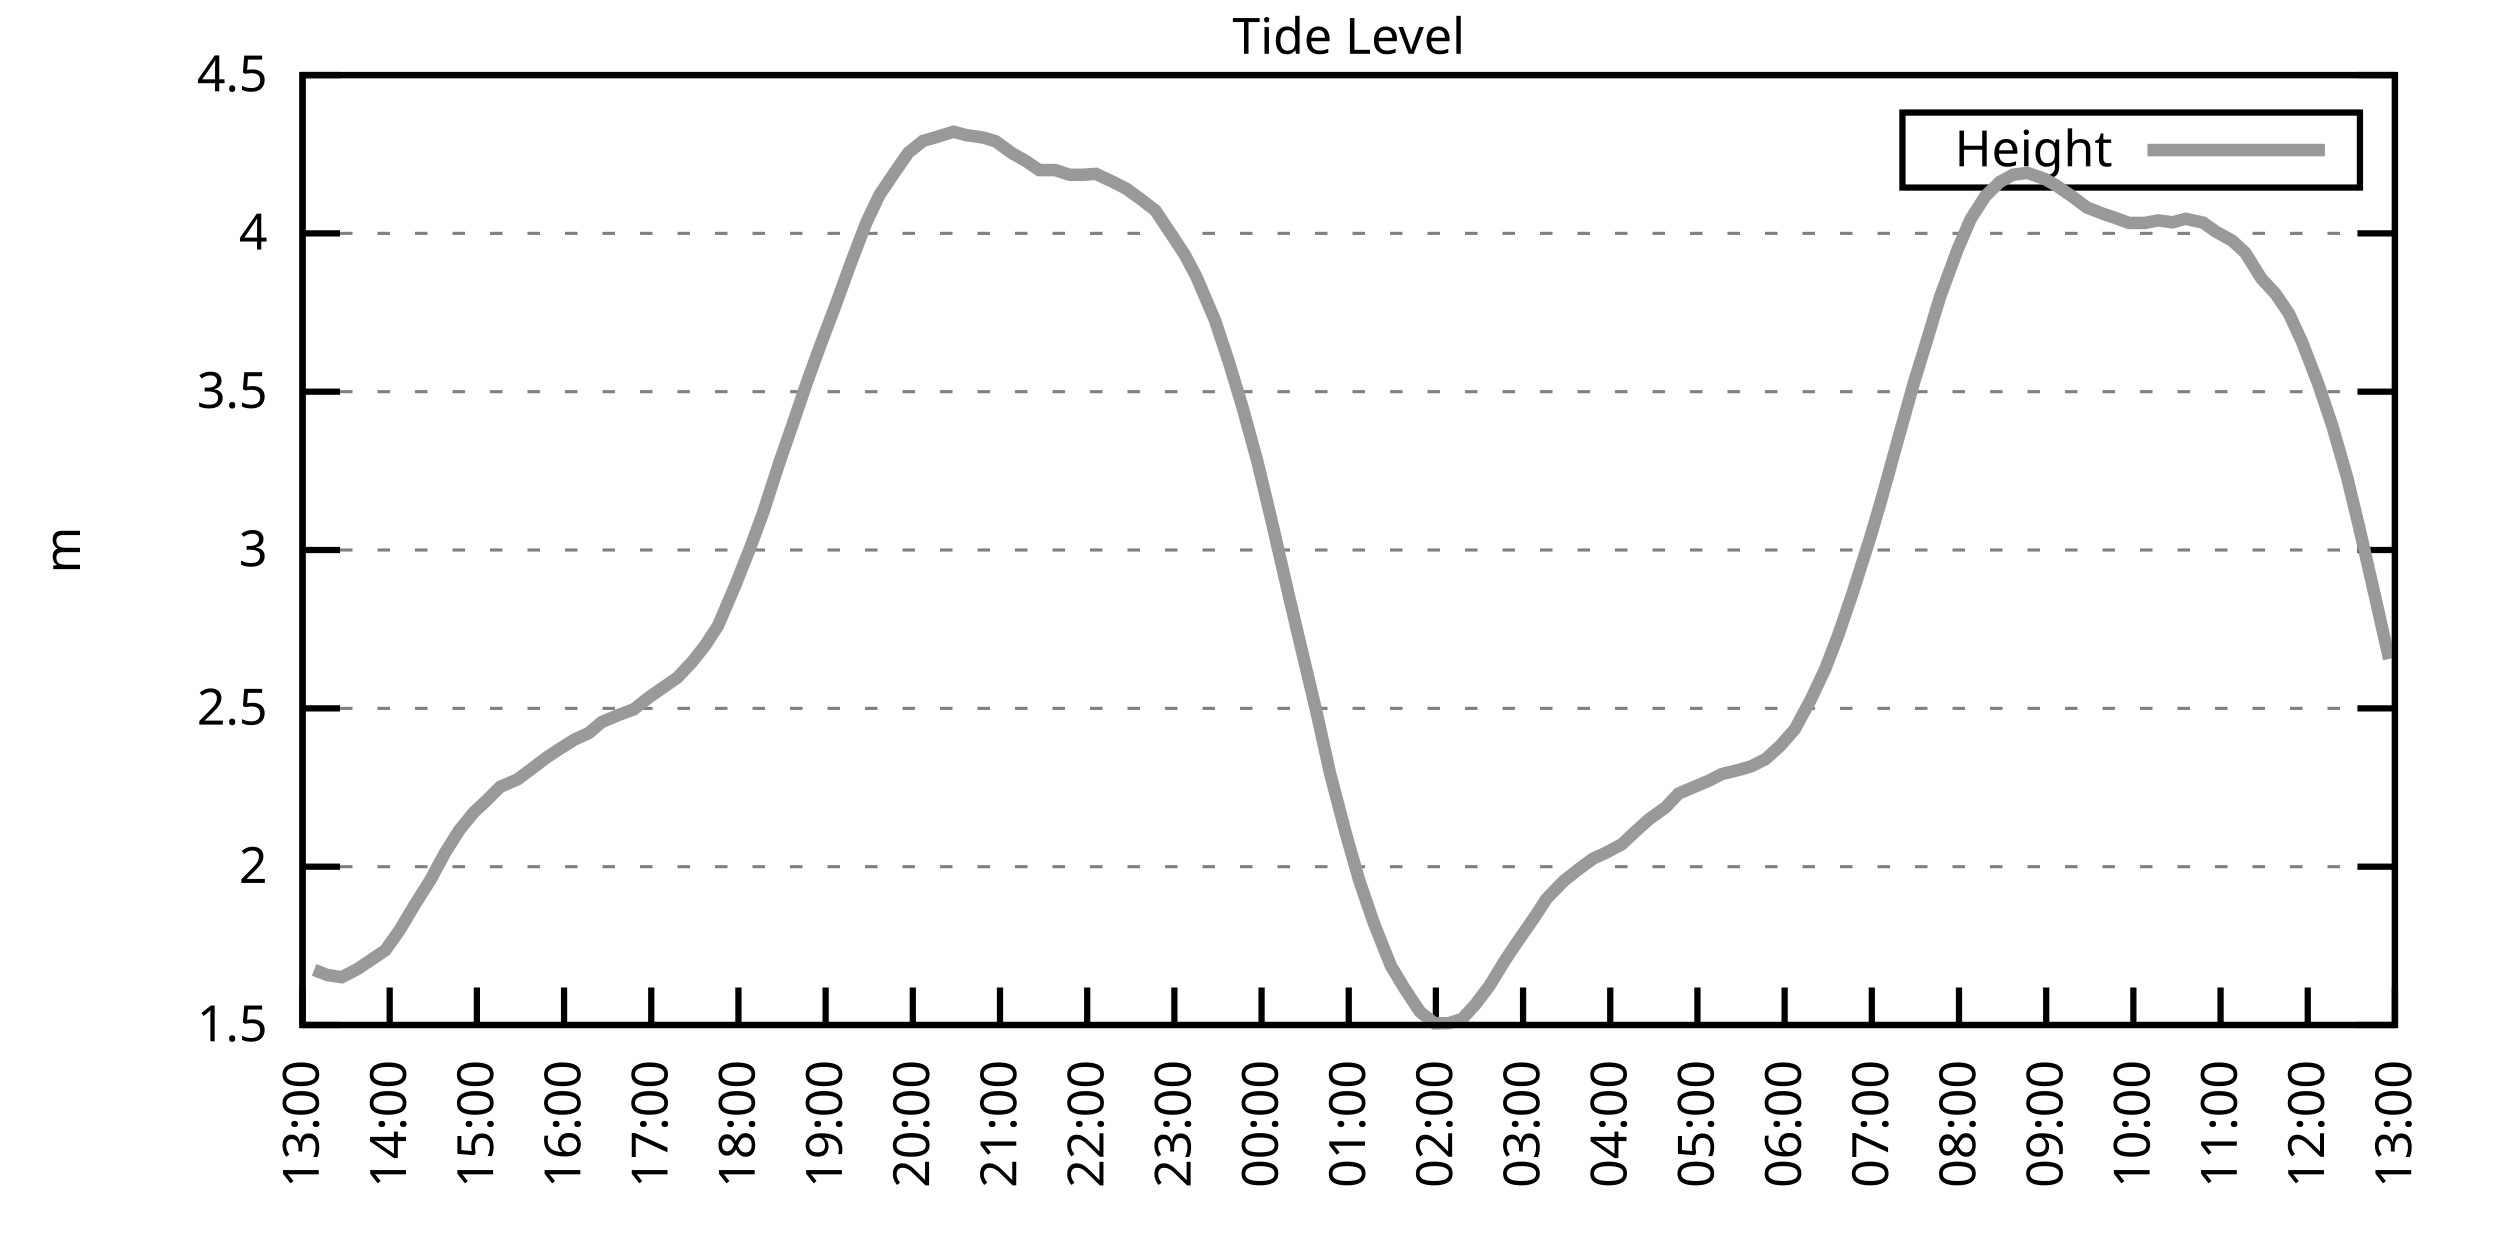
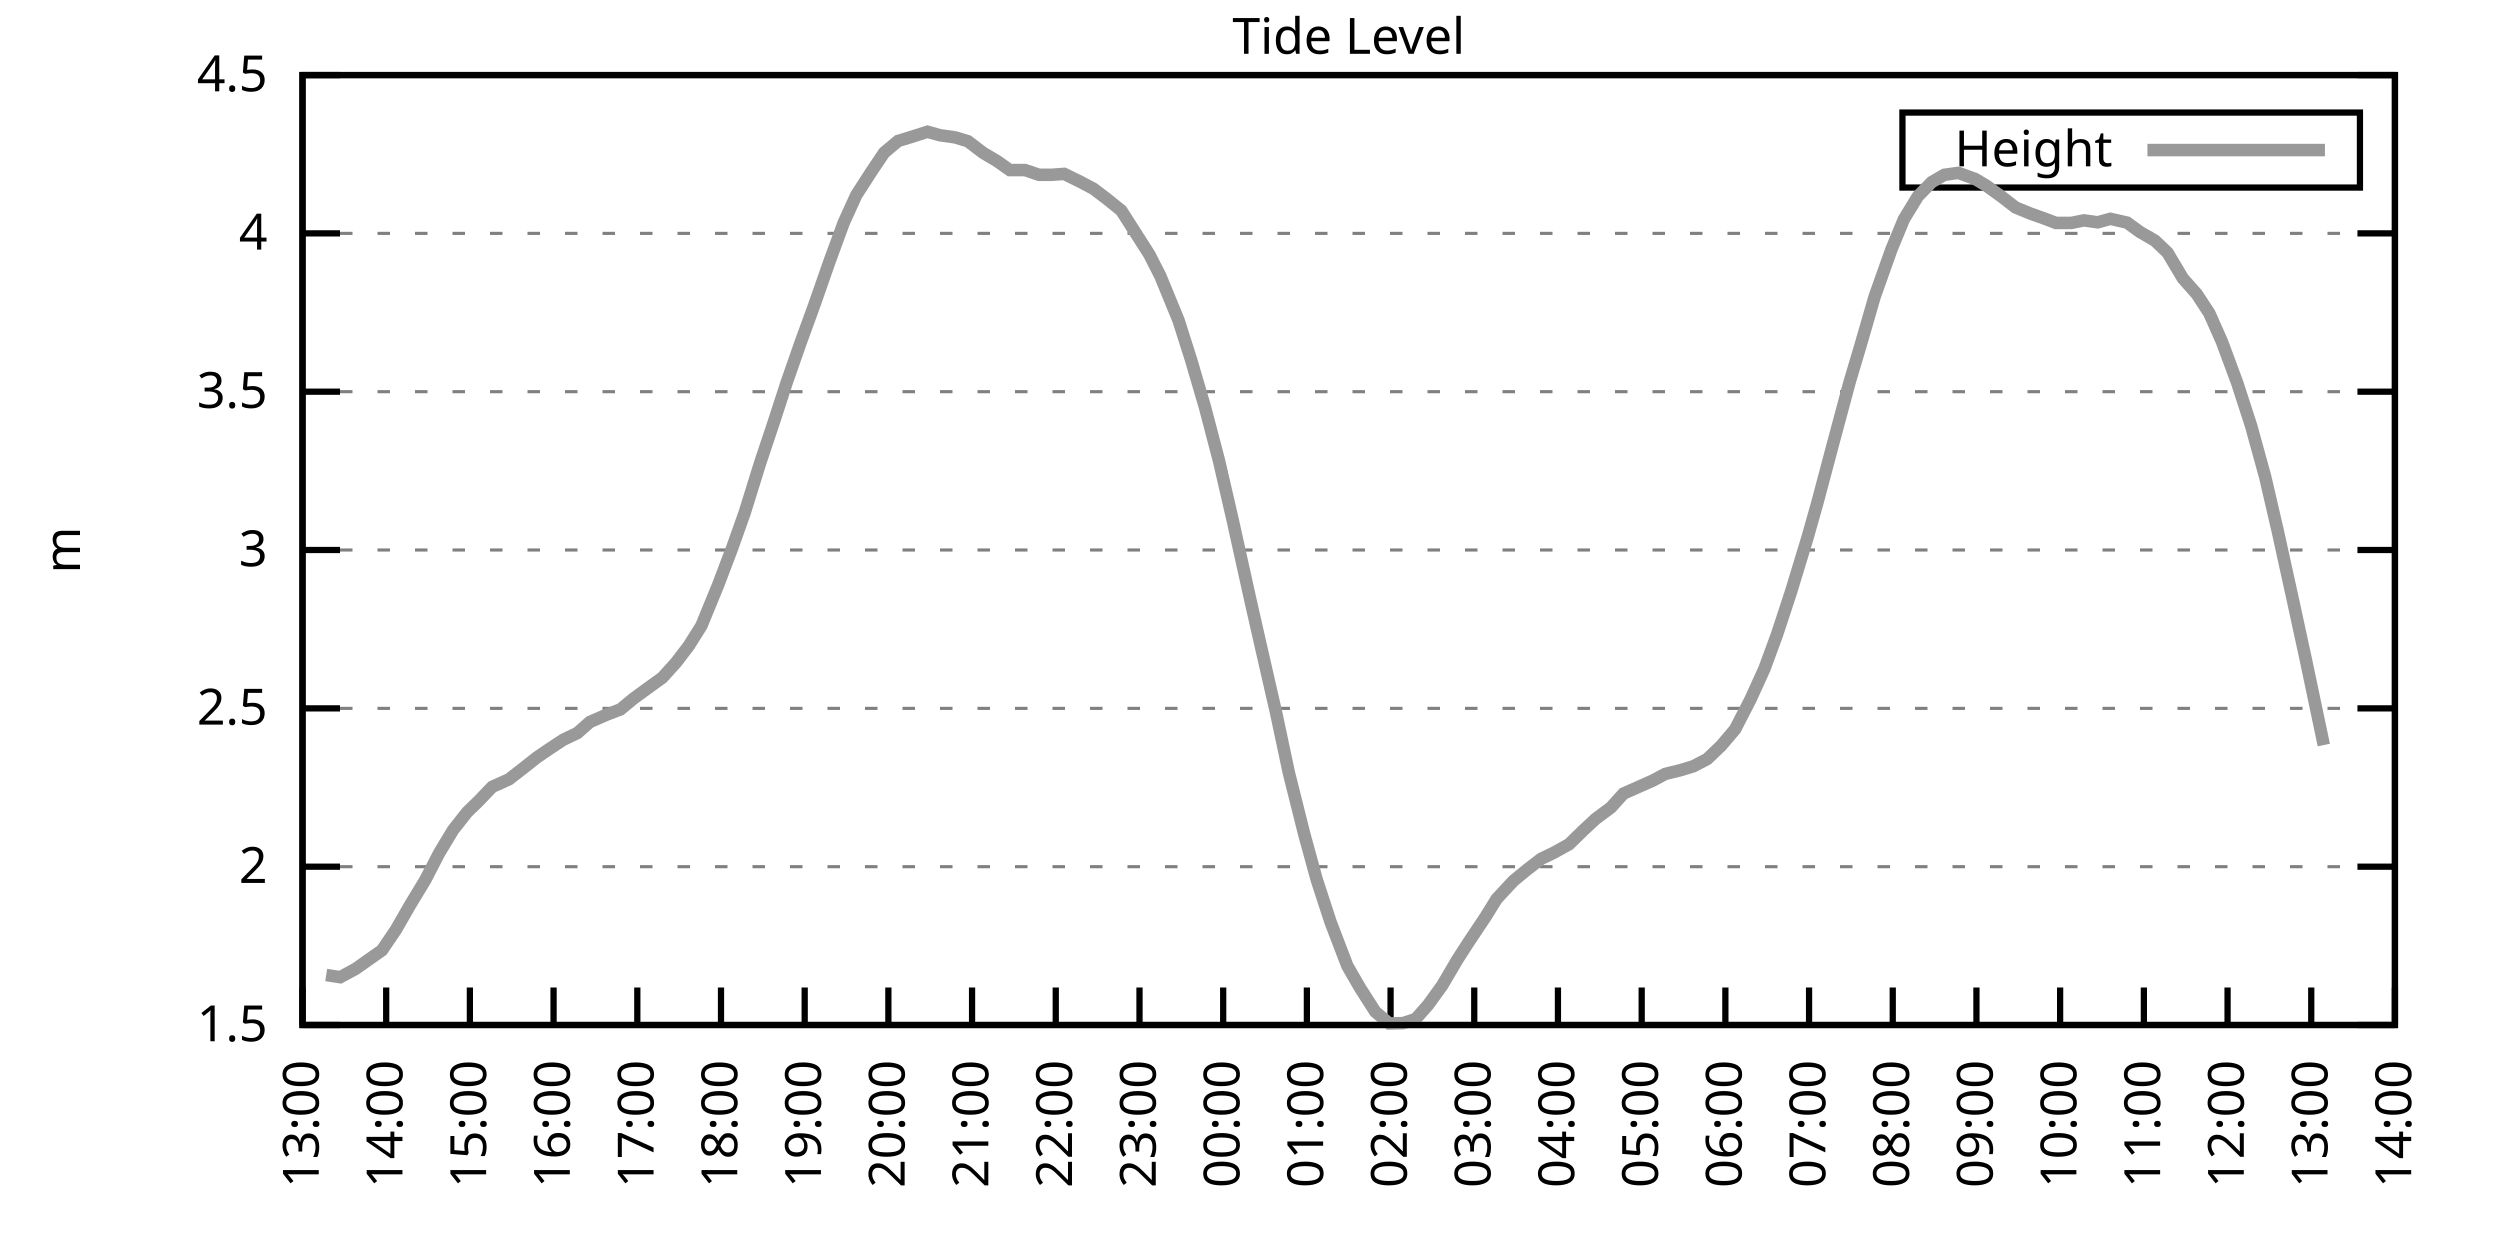
<svg xmlns="http://www.w3.org/2000/svg" xmlns:xlink="http://www.w3.org/1999/xlink" width="400" height="200" viewBox="0 0 400 200">
  <g id="gnuplot_canvas">
    <rect x="0" y="0" width="400" height="200" fill="none" />
    <defs>
      <circle id="gpDot" r="0.5" stroke-width="0.5" stroke="currentColor" />
      <path id="gpPt0" stroke-width="0.333" stroke="currentColor" d="M-1,0 h2 M0,-1 v2" />
      <path id="gpPt1" stroke-width="0.333" stroke="currentColor" d="M-1,-1 L1,1 M1,-1 L-1,1" />
      <path id="gpPt2" stroke-width="0.333" stroke="currentColor" d="M-1,0 L1,0 M0,-1 L0,1 M-1,-1 L1,1 M-1,1 L1,-1" />
      <rect id="gpPt3" stroke-width="0.333" stroke="currentColor" x="-1" y="-1" width="2" height="2" />
      <rect id="gpPt4" stroke-width="0.333" stroke="currentColor" fill="currentColor" x="-1" y="-1" width="2" height="2" />
      <circle id="gpPt5" stroke-width="0.333" stroke="currentColor" cx="0" cy="0" r="1" />
      <use xlink:href="#gpPt5" id="gpPt6" fill="currentColor" stroke="none" />
      <path id="gpPt7" stroke-width="0.333" stroke="currentColor" d="M0,-1.33 L-1.33,0.67 L1.33,0.67 z" />
      <use xlink:href="#gpPt7" id="gpPt8" fill="currentColor" stroke="none" />
      <use xlink:href="#gpPt7" id="gpPt9" stroke="currentColor" transform="rotate(180)" />
      <use xlink:href="#gpPt9" id="gpPt10" fill="currentColor" stroke="none" />
      <use xlink:href="#gpPt3" id="gpPt11" stroke="currentColor" transform="rotate(45)" />
      <use xlink:href="#gpPt11" id="gpPt12" fill="currentColor" stroke="none" />
      <path id="gpPt13" stroke-width="0.333" stroke="currentColor" d="M0,1.330 L1.265,0.411 L0.782,-1.067 L-0.782,-1.076 L-1.265,0.411 z" />
      <use xlink:href="#gpPt13" id="gpPt14" fill="currentColor" stroke="none" />
      <filter id="textbox" filterUnits="objectBoundingBox" x="0" y="0" height="1" width="1">
        <feFlood flood-color="white" flood-opacity="1" result="bgnd" />
        <feComposite in="SourceGraphic" in2="bgnd" operator="atop" />
      </filter>
      <filter id="greybox" filterUnits="objectBoundingBox" x="0" y="0" height="1" width="1">
        <feFlood flood-color="lightgrey" flood-opacity="1" result="grey" />
        <feComposite in="SourceGraphic" in2="grey" operator="atop" />
      </filter>
    </defs>
    <g fill="none" color="white" stroke="currentColor" stroke-width="1.00" stroke-linecap="butt" stroke-linejoin="miter">
</g>
    <g fill="none" color="black" stroke="currentColor" stroke-width="1.00" stroke-linecap="butt" stroke-linejoin="miter">
      <g stroke="none" shape-rendering="crispEdges">
        <polygon fill="rgb(255, 255, 255)" points="48.40,164.00 383.18,164.00 383.18,12.02 48.40,12.02 " />
      </g>
    </g>
    <g fill="none" color="black" stroke="currentColor" stroke-width="1.00" stroke-linecap="butt" stroke-linejoin="miter">
</g>
    <g fill="none" color="black" stroke="black" stroke-width="0.50" stroke-linecap="butt" stroke-linejoin="miter">
</g>
    <g fill="none" color="gray" stroke="currentColor" stroke-width="0.50" stroke-linecap="butt" stroke-linejoin="miter">
      <path stroke="gray" stroke-dasharray="2,4" class="gridline" d="M48.40,164.00 L383.19,164.00  " />
    </g>
    <g fill="none" color="gray" stroke="gray" stroke-width="1.00" stroke-linecap="butt" stroke-linejoin="miter">
</g>
    <g fill="none" color="black" stroke="currentColor" stroke-width="1.00" stroke-linecap="butt" stroke-linejoin="miter">
      <path stroke="black" d="M48.40,164.00 L54.40,164.00 M383.19,164.00 L377.19,164.00  " />
      <g transform="translate(42.80,166.60)" stroke="none" fill="black" font-family="Sans" font-size="8.00" text-anchor="end">
        <text>
          <tspan font-family="Sans"> 1.5</tspan>
        </text>
      </g>
    </g>
    <g fill="none" color="black" stroke="currentColor" stroke-width="1.00" stroke-linecap="butt" stroke-linejoin="miter">
</g>
    <g fill="none" color="black" stroke="black" stroke-width="0.50" stroke-linecap="butt" stroke-linejoin="miter">
</g>
    <g fill="none" color="gray" stroke="currentColor" stroke-width="0.50" stroke-linecap="butt" stroke-linejoin="miter">
      <path stroke="gray" stroke-dasharray="2,4" class="gridline" d="M48.40,138.67 L383.19,138.67  " />
    </g>
    <g fill="none" color="gray" stroke="gray" stroke-width="1.00" stroke-linecap="butt" stroke-linejoin="miter">
</g>
    <g fill="none" color="black" stroke="currentColor" stroke-width="1.00" stroke-linecap="butt" stroke-linejoin="miter">
      <path stroke="black" d="M48.40,138.67 L54.40,138.67 M383.19,138.67 L377.19,138.67  " />
      <g transform="translate(42.80,141.27)" stroke="none" fill="black" font-family="Sans" font-size="8.00" text-anchor="end">
        <text>
          <tspan font-family="Sans"> 2</tspan>
        </text>
      </g>
    </g>
    <g fill="none" color="black" stroke="currentColor" stroke-width="1.00" stroke-linecap="butt" stroke-linejoin="miter">
</g>
    <g fill="none" color="black" stroke="black" stroke-width="0.50" stroke-linecap="butt" stroke-linejoin="miter">
</g>
    <g fill="none" color="gray" stroke="currentColor" stroke-width="0.50" stroke-linecap="butt" stroke-linejoin="miter">
      <path stroke="gray" stroke-dasharray="2,4" class="gridline" d="M48.40,113.34 L383.19,113.34  " />
    </g>
    <g fill="none" color="gray" stroke="gray" stroke-width="1.00" stroke-linecap="butt" stroke-linejoin="miter">
</g>
    <g fill="none" color="black" stroke="currentColor" stroke-width="1.00" stroke-linecap="butt" stroke-linejoin="miter">
      <path stroke="black" d="M48.40,113.34 L54.40,113.34 M383.19,113.34 L377.19,113.34  " />
      <g transform="translate(42.80,115.94)" stroke="none" fill="black" font-family="Sans" font-size="8.00" text-anchor="end">
        <text>
          <tspan font-family="Sans"> 2.5</tspan>
        </text>
      </g>
    </g>
    <g fill="none" color="black" stroke="currentColor" stroke-width="1.00" stroke-linecap="butt" stroke-linejoin="miter">
</g>
    <g fill="none" color="black" stroke="black" stroke-width="0.50" stroke-linecap="butt" stroke-linejoin="miter">
</g>
    <g fill="none" color="gray" stroke="currentColor" stroke-width="0.50" stroke-linecap="butt" stroke-linejoin="miter">
      <path stroke="gray" stroke-dasharray="2,4" class="gridline" d="M48.40,88.00 L383.19,88.00  " />
    </g>
    <g fill="none" color="gray" stroke="gray" stroke-width="1.00" stroke-linecap="butt" stroke-linejoin="miter">
</g>
    <g fill="none" color="black" stroke="currentColor" stroke-width="1.00" stroke-linecap="butt" stroke-linejoin="miter">
      <path stroke="black" d="M48.40,88.00 L54.40,88.00 M383.19,88.00 L377.19,88.00  " />
      <g transform="translate(42.80,90.60)" stroke="none" fill="black" font-family="Sans" font-size="8.00" text-anchor="end">
        <text>
          <tspan font-family="Sans"> 3</tspan>
        </text>
      </g>
    </g>
    <g fill="none" color="black" stroke="currentColor" stroke-width="1.00" stroke-linecap="butt" stroke-linejoin="miter">
</g>
    <g fill="none" color="black" stroke="black" stroke-width="0.50" stroke-linecap="butt" stroke-linejoin="miter">
</g>
    <g fill="none" color="gray" stroke="currentColor" stroke-width="0.50" stroke-linecap="butt" stroke-linejoin="miter">
      <path stroke="gray" stroke-dasharray="2,4" class="gridline" d="M48.40,62.67 L383.19,62.67  " />
    </g>
    <g fill="none" color="gray" stroke="gray" stroke-width="1.00" stroke-linecap="butt" stroke-linejoin="miter">
</g>
    <g fill="none" color="black" stroke="currentColor" stroke-width="1.00" stroke-linecap="butt" stroke-linejoin="miter">
      <path stroke="black" d="M48.40,62.67 L54.40,62.67 M383.19,62.67 L377.19,62.67  " />
      <g transform="translate(42.80,65.27)" stroke="none" fill="black" font-family="Sans" font-size="8.00" text-anchor="end">
        <text>
          <tspan font-family="Sans"> 3.5</tspan>
        </text>
      </g>
    </g>
    <g fill="none" color="black" stroke="currentColor" stroke-width="1.00" stroke-linecap="butt" stroke-linejoin="miter">
</g>
    <g fill="none" color="black" stroke="black" stroke-width="0.50" stroke-linecap="butt" stroke-linejoin="miter">
</g>
    <g fill="none" color="gray" stroke="currentColor" stroke-width="0.50" stroke-linecap="butt" stroke-linejoin="miter">
      <path stroke="gray" stroke-dasharray="2,4" class="gridline" d="M48.40,37.34 L383.19,37.34  " />
    </g>
    <g fill="none" color="gray" stroke="gray" stroke-width="1.00" stroke-linecap="butt" stroke-linejoin="miter">
</g>
    <g fill="none" color="black" stroke="currentColor" stroke-width="1.00" stroke-linecap="butt" stroke-linejoin="miter">
      <path stroke="black" d="M48.40,37.34 L54.40,37.34 M383.19,37.34 L377.19,37.34  " />
      <g transform="translate(42.80,39.94)" stroke="none" fill="black" font-family="Sans" font-size="8.00" text-anchor="end">
        <text>
          <tspan font-family="Sans"> 4</tspan>
        </text>
      </g>
    </g>
    <g fill="none" color="black" stroke="currentColor" stroke-width="1.00" stroke-linecap="butt" stroke-linejoin="miter">
</g>
    <g fill="none" color="black" stroke="black" stroke-width="0.50" stroke-linecap="butt" stroke-linejoin="miter">
</g>
    <g fill="none" color="gray" stroke="currentColor" stroke-width="0.50" stroke-linecap="butt" stroke-linejoin="miter">
      <path stroke="gray" stroke-dasharray="2,4" class="gridline" d="M48.40,12.01 L383.19,12.01  " />
    </g>
    <g fill="none" color="gray" stroke="gray" stroke-width="1.00" stroke-linecap="butt" stroke-linejoin="miter">
</g>
    <g fill="none" color="black" stroke="currentColor" stroke-width="1.00" stroke-linecap="butt" stroke-linejoin="miter">
      <path stroke="black" d="M48.40,12.01 L54.40,12.01 M383.19,12.01 L377.19,12.01  " />
      <g transform="translate(42.80,14.61)" stroke="none" fill="black" font-family="Sans" font-size="8.00" text-anchor="end">
        <text>
          <tspan font-family="Sans"> 4.5</tspan>
        </text>
      </g>
    </g>
    <g fill="none" color="black" stroke="currentColor" stroke-width="1.00" stroke-linecap="butt" stroke-linejoin="miter">
      <path stroke="black" d="M48.40,164.00 L48.40,158.00  " />
      <g transform="translate(51.00,169.60) rotate(270.00)" stroke="none" fill="black" font-family="Sans" font-size="8.00" text-anchor="end">
        <text>
          <tspan font-family="Sans">13:00</tspan>
        </text>
      </g>
    </g>
    <g fill="none" color="black" stroke="currentColor" stroke-width="1.00" stroke-linecap="butt" stroke-linejoin="miter">
-       <path stroke="black" d="M62.35,164.00 L62.35,158.00  " />
-       <g transform="translate(64.95,169.60) rotate(270.00)" stroke="none" fill="black" font-family="Sans" font-size="8.00" text-anchor="end">
+       <path stroke="black" d="M61.79,164.00 L61.79,158.00  " />
+       <g transform="translate(64.39,169.60) rotate(270.00)" stroke="none" fill="black" font-family="Sans" font-size="8.00" text-anchor="end">
        <text>
          <tspan font-family="Sans">14:00</tspan>
        </text>
      </g>
    </g>
    <g fill="none" color="black" stroke="currentColor" stroke-width="1.00" stroke-linecap="butt" stroke-linejoin="miter">
-       <path stroke="black" d="M76.30,164.00 L76.30,158.00  " />
-       <g transform="translate(78.90,169.60) rotate(270.00)" stroke="none" fill="black" font-family="Sans" font-size="8.00" text-anchor="end">
+       <path stroke="black" d="M75.18,164.00 L75.18,158.00  " />
+       <g transform="translate(77.78,169.60) rotate(270.00)" stroke="none" fill="black" font-family="Sans" font-size="8.00" text-anchor="end">
        <text>
          <tspan font-family="Sans">15:00</tspan>
        </text>
      </g>
    </g>
    <g fill="none" color="black" stroke="currentColor" stroke-width="1.00" stroke-linecap="butt" stroke-linejoin="miter">
-       <path stroke="black" d="M90.25,164.00 L90.25,158.00  " />
-       <g transform="translate(92.85,169.60) rotate(270.00)" stroke="none" fill="black" font-family="Sans" font-size="8.00" text-anchor="end">
+       <path stroke="black" d="M88.57,164.00 L88.57,158.00  " />
+       <g transform="translate(91.17,169.60) rotate(270.00)" stroke="none" fill="black" font-family="Sans" font-size="8.00" text-anchor="end">
        <text>
          <tspan font-family="Sans">16:00</tspan>
        </text>
      </g>
    </g>
    <g fill="none" color="black" stroke="currentColor" stroke-width="1.00" stroke-linecap="butt" stroke-linejoin="miter">
-       <path stroke="black" d="M104.20,164.00 L104.20,158.00  " />
-       <g transform="translate(106.80,169.60) rotate(270.00)" stroke="none" fill="black" font-family="Sans" font-size="8.00" text-anchor="end">
+       <path stroke="black" d="M101.97,164.00 L101.97,158.00  " />
+       <g transform="translate(104.57,169.60) rotate(270.00)" stroke="none" fill="black" font-family="Sans" font-size="8.00" text-anchor="end">
        <text>
          <tspan font-family="Sans">17:00</tspan>
        </text>
      </g>
    </g>
    <g fill="none" color="black" stroke="currentColor" stroke-width="1.00" stroke-linecap="butt" stroke-linejoin="miter">
-       <path stroke="black" d="M118.15,164.00 L118.15,158.00  " />
-       <g transform="translate(120.75,169.60) rotate(270.00)" stroke="none" fill="black" font-family="Sans" font-size="8.00" text-anchor="end">
+       <path stroke="black" d="M115.36,164.00 L115.36,158.00  " />
+       <g transform="translate(117.96,169.60) rotate(270.00)" stroke="none" fill="black" font-family="Sans" font-size="8.00" text-anchor="end">
        <text>
          <tspan font-family="Sans">18:00</tspan>
        </text>
      </g>
    </g>
    <g fill="none" color="black" stroke="currentColor" stroke-width="1.00" stroke-linecap="butt" stroke-linejoin="miter">
-       <path stroke="black" d="M132.10,164.00 L132.10,158.00  " />
-       <g transform="translate(134.70,169.60) rotate(270.00)" stroke="none" fill="black" font-family="Sans" font-size="8.00" text-anchor="end">
+       <path stroke="black" d="M128.75,164.00 L128.75,158.00  " />
+       <g transform="translate(131.35,169.60) rotate(270.00)" stroke="none" fill="black" font-family="Sans" font-size="8.00" text-anchor="end">
        <text>
          <tspan font-family="Sans">19:00</tspan>
        </text>
      </g>
    </g>
    <g fill="none" color="black" stroke="currentColor" stroke-width="1.00" stroke-linecap="butt" stroke-linejoin="miter">
-       <path stroke="black" d="M146.05,164.00 L146.05,158.00  " />
-       <g transform="translate(148.65,169.60) rotate(270.00)" stroke="none" fill="black" font-family="Sans" font-size="8.00" text-anchor="end">
+       <path stroke="black" d="M142.14,164.00 L142.14,158.00  " />
+       <g transform="translate(144.74,169.60) rotate(270.00)" stroke="none" fill="black" font-family="Sans" font-size="8.00" text-anchor="end">
        <text>
          <tspan font-family="Sans">20:00</tspan>
        </text>
      </g>
    </g>
    <g fill="none" color="black" stroke="currentColor" stroke-width="1.00" stroke-linecap="butt" stroke-linejoin="miter">
-       <path stroke="black" d="M160.00,164.00 L160.00,158.00  " />
-       <g transform="translate(162.60,169.60) rotate(270.00)" stroke="none" fill="black" font-family="Sans" font-size="8.00" text-anchor="end">
+       <path stroke="black" d="M155.53,164.00 L155.53,158.00  " />
+       <g transform="translate(158.13,169.60) rotate(270.00)" stroke="none" fill="black" font-family="Sans" font-size="8.00" text-anchor="end">
        <text>
          <tspan font-family="Sans">21:00</tspan>
        </text>
      </g>
    </g>
    <g fill="none" color="black" stroke="currentColor" stroke-width="1.00" stroke-linecap="butt" stroke-linejoin="miter">
-       <path stroke="black" d="M173.95,164.00 L173.95,158.00  " />
-       <g transform="translate(176.55,169.60) rotate(270.00)" stroke="none" fill="black" font-family="Sans" font-size="8.00" text-anchor="end">
+       <path stroke="black" d="M168.92,164.00 L168.92,158.00  " />
+       <g transform="translate(171.52,169.60) rotate(270.00)" stroke="none" fill="black" font-family="Sans" font-size="8.00" text-anchor="end">
        <text>
          <tspan font-family="Sans">22:00</tspan>
        </text>
      </g>
    </g>
    <g fill="none" color="black" stroke="currentColor" stroke-width="1.00" stroke-linecap="butt" stroke-linejoin="miter">
-       <path stroke="black" d="M187.90,164.00 L187.90,158.00  " />
-       <g transform="translate(190.50,169.60) rotate(270.00)" stroke="none" fill="black" font-family="Sans" font-size="8.00" text-anchor="end">
+       <path stroke="black" d="M182.32,164.00 L182.32,158.00  " />
+       <g transform="translate(184.92,169.60) rotate(270.00)" stroke="none" fill="black" font-family="Sans" font-size="8.00" text-anchor="end">
        <text>
          <tspan font-family="Sans">23:00</tspan>
        </text>
      </g>
    </g>
    <g fill="none" color="black" stroke="currentColor" stroke-width="1.00" stroke-linecap="butt" stroke-linejoin="miter">
-       <path stroke="black" d="M201.85,164.00 L201.85,158.00  " />
-       <g transform="translate(204.45,169.60) rotate(270.00)" stroke="none" fill="black" font-family="Sans" font-size="8.00" text-anchor="end">
+       <path stroke="black" d="M195.71,164.00 L195.71,158.00  " />
+       <g transform="translate(198.31,169.60) rotate(270.00)" stroke="none" fill="black" font-family="Sans" font-size="8.00" text-anchor="end">
        <text>
          <tspan font-family="Sans">00:00</tspan>
        </text>
      </g>
    </g>
    <g fill="none" color="black" stroke="currentColor" stroke-width="1.00" stroke-linecap="butt" stroke-linejoin="miter">
-       <path stroke="black" d="M215.80,164.00 L215.80,158.00  " />
-       <g transform="translate(218.40,169.60) rotate(270.00)" stroke="none" fill="black" font-family="Sans" font-size="8.00" text-anchor="end">
+       <path stroke="black" d="M209.10,164.00 L209.10,158.00  " />
+       <g transform="translate(211.70,169.60) rotate(270.00)" stroke="none" fill="black" font-family="Sans" font-size="8.00" text-anchor="end">
        <text>
          <tspan font-family="Sans">01:00</tspan>
        </text>
      </g>
    </g>
    <g fill="none" color="black" stroke="currentColor" stroke-width="1.00" stroke-linecap="butt" stroke-linejoin="miter">
-       <path stroke="black" d="M229.74,164.00 L229.74,158.00  " />
-       <g transform="translate(232.34,169.60) rotate(270.00)" stroke="none" fill="black" font-family="Sans" font-size="8.00" text-anchor="end">
+       <path stroke="black" d="M222.49,164.00 L222.49,158.00  " />
+       <g transform="translate(225.09,169.60) rotate(270.00)" stroke="none" fill="black" font-family="Sans" font-size="8.00" text-anchor="end">
        <text>
          <tspan font-family="Sans">02:00</tspan>
        </text>
      </g>
    </g>
    <g fill="none" color="black" stroke="currentColor" stroke-width="1.00" stroke-linecap="butt" stroke-linejoin="miter">
-       <path stroke="black" d="M243.69,164.00 L243.69,158.00  " />
-       <g transform="translate(246.29,169.60) rotate(270.00)" stroke="none" fill="black" font-family="Sans" font-size="8.00" text-anchor="end">
+       <path stroke="black" d="M235.88,164.00 L235.88,158.00  " />
+       <g transform="translate(238.48,169.60) rotate(270.00)" stroke="none" fill="black" font-family="Sans" font-size="8.00" text-anchor="end">
        <text>
          <tspan font-family="Sans">03:00</tspan>
        </text>
      </g>
    </g>
    <g fill="none" color="black" stroke="currentColor" stroke-width="1.00" stroke-linecap="butt" stroke-linejoin="miter">
-       <path stroke="black" d="M257.64,164.00 L257.64,158.00  " />
-       <g transform="translate(260.24,169.60) rotate(270.00)" stroke="none" fill="black" font-family="Sans" font-size="8.00" text-anchor="end">
+       <path stroke="black" d="M249.27,164.00 L249.27,158.00  " />
+       <g transform="translate(251.87,169.60) rotate(270.00)" stroke="none" fill="black" font-family="Sans" font-size="8.00" text-anchor="end">
        <text>
          <tspan font-family="Sans">04:00</tspan>
        </text>
      </g>
    </g>
    <g fill="none" color="black" stroke="currentColor" stroke-width="1.00" stroke-linecap="butt" stroke-linejoin="miter">
-       <path stroke="black" d="M271.59,164.00 L271.59,158.00  " />
-       <g transform="translate(274.19,169.60) rotate(270.00)" stroke="none" fill="black" font-family="Sans" font-size="8.00" text-anchor="end">
+       <path stroke="black" d="M262.67,164.00 L262.67,158.00  " />
+       <g transform="translate(265.27,169.60) rotate(270.00)" stroke="none" fill="black" font-family="Sans" font-size="8.00" text-anchor="end">
        <text>
          <tspan font-family="Sans">05:00</tspan>
        </text>
      </g>
    </g>
    <g fill="none" color="black" stroke="currentColor" stroke-width="1.00" stroke-linecap="butt" stroke-linejoin="miter">
-       <path stroke="black" d="M285.54,164.00 L285.54,158.00  " />
-       <g transform="translate(288.14,169.60) rotate(270.00)" stroke="none" fill="black" font-family="Sans" font-size="8.00" text-anchor="end">
+       <path stroke="black" d="M276.06,164.00 L276.06,158.00  " />
+       <g transform="translate(278.66,169.60) rotate(270.00)" stroke="none" fill="black" font-family="Sans" font-size="8.00" text-anchor="end">
        <text>
          <tspan font-family="Sans">06:00</tspan>
        </text>
      </g>
    </g>
    <g fill="none" color="black" stroke="currentColor" stroke-width="1.00" stroke-linecap="butt" stroke-linejoin="miter">
-       <path stroke="black" d="M299.49,164.00 L299.49,158.00  " />
-       <g transform="translate(302.09,169.60) rotate(270.00)" stroke="none" fill="black" font-family="Sans" font-size="8.00" text-anchor="end">
+       <path stroke="black" d="M289.45,164.00 L289.45,158.00  " />
+       <g transform="translate(292.05,169.60) rotate(270.00)" stroke="none" fill="black" font-family="Sans" font-size="8.00" text-anchor="end">
        <text>
          <tspan font-family="Sans">07:00</tspan>
        </text>
      </g>
    </g>
    <g fill="none" color="black" stroke="currentColor" stroke-width="1.00" stroke-linecap="butt" stroke-linejoin="miter">
-       <path stroke="black" d="M313.44,164.00 L313.44,158.00  " />
-       <g transform="translate(316.04,169.60) rotate(270.00)" stroke="none" fill="black" font-family="Sans" font-size="8.00" text-anchor="end">
+       <path stroke="black" d="M302.84,164.00 L302.84,158.00  " />
+       <g transform="translate(305.44,169.60) rotate(270.00)" stroke="none" fill="black" font-family="Sans" font-size="8.00" text-anchor="end">
        <text>
          <tspan font-family="Sans">08:00</tspan>
        </text>
      </g>
    </g>
    <g fill="none" color="black" stroke="currentColor" stroke-width="1.00" stroke-linecap="butt" stroke-linejoin="miter">
-       <path stroke="black" d="M327.39,164.00 L327.39,158.00  " />
-       <g transform="translate(329.99,169.60) rotate(270.00)" stroke="none" fill="black" font-family="Sans" font-size="8.00" text-anchor="end">
+       <path stroke="black" d="M316.23,164.00 L316.23,158.00  " />
+       <g transform="translate(318.83,169.60) rotate(270.00)" stroke="none" fill="black" font-family="Sans" font-size="8.00" text-anchor="end">
        <text>
          <tspan font-family="Sans">09:00</tspan>
        </text>
      </g>
    </g>
    <g fill="none" color="black" stroke="currentColor" stroke-width="1.00" stroke-linecap="butt" stroke-linejoin="miter">
-       <path stroke="black" d="M341.34,164.00 L341.34,158.00  " />
-       <g transform="translate(343.94,169.60) rotate(270.00)" stroke="none" fill="black" font-family="Sans" font-size="8.00" text-anchor="end">
+       <path stroke="black" d="M329.62,164.00 L329.62,158.00  " />
+       <g transform="translate(332.22,169.60) rotate(270.00)" stroke="none" fill="black" font-family="Sans" font-size="8.00" text-anchor="end">
        <text>
          <tspan font-family="Sans">10:00</tspan>
        </text>
      </g>
    </g>
    <g fill="none" color="black" stroke="currentColor" stroke-width="1.00" stroke-linecap="butt" stroke-linejoin="miter">
-       <path stroke="black" d="M355.29,164.00 L355.29,158.00  " />
-       <g transform="translate(357.89,169.60) rotate(270.00)" stroke="none" fill="black" font-family="Sans" font-size="8.00" text-anchor="end">
+       <path stroke="black" d="M343.02,164.00 L343.02,158.00  " />
+       <g transform="translate(345.62,169.60) rotate(270.00)" stroke="none" fill="black" font-family="Sans" font-size="8.00" text-anchor="end">
        <text>
          <tspan font-family="Sans">11:00</tspan>
        </text>
      </g>
    </g>
    <g fill="none" color="black" stroke="currentColor" stroke-width="1.00" stroke-linecap="butt" stroke-linejoin="miter">
-       <path stroke="black" d="M369.24,164.00 L369.24,158.00  " />
-       <g transform="translate(371.84,169.60) rotate(270.00)" stroke="none" fill="black" font-family="Sans" font-size="8.00" text-anchor="end">
+       <path stroke="black" d="M356.41,164.00 L356.41,158.00  " />
+       <g transform="translate(359.01,169.60) rotate(270.00)" stroke="none" fill="black" font-family="Sans" font-size="8.00" text-anchor="end">
        <text>
          <tspan font-family="Sans">12:00</tspan>
+         </text>
+       </g>
+     </g>
+     <g fill="none" color="black" stroke="currentColor" stroke-width="1.00" stroke-linecap="butt" stroke-linejoin="miter">
+       <path stroke="black" d="M369.80,164.00 L369.80,158.00  " />
+       <g transform="translate(372.40,169.60) rotate(270.00)" stroke="none" fill="black" font-family="Sans" font-size="8.00" text-anchor="end">
+         <text>
+           <tspan font-family="Sans">13:00</tspan>
        </text>
      </g>
    </g>
    <g fill="none" color="black" stroke="currentColor" stroke-width="1.00" stroke-linecap="butt" stroke-linejoin="miter">
      <path stroke="black" d="M383.19,164.00 L383.19,158.00  " />
      <g transform="translate(385.79,169.60) rotate(270.00)" stroke="none" fill="black" font-family="Sans" font-size="8.00" text-anchor="end">
        <text>
-           <tspan font-family="Sans">13:00</tspan>
+           <tspan font-family="Sans">14:00</tspan>
        </text>
      </g>
    </g>
    <g fill="none" color="black" stroke="currentColor" stroke-width="1.00" stroke-linecap="butt" stroke-linejoin="miter">
</g>
    <g fill="none" color="black" stroke="currentColor" stroke-width="1.00" stroke-linecap="butt" stroke-linejoin="miter">
      <path stroke="black" d="M48.40,12.01 L48.40,164.00 L383.19,164.00 L383.19,12.01 L48.40,12.01 Z  " />
    </g>
    <g fill="none" color="black" stroke="currentColor" stroke-width="1.00" stroke-linecap="butt" stroke-linejoin="miter">
</g>
    <g fill="none" color="black" stroke="currentColor" stroke-width="1.00" stroke-linecap="butt" stroke-linejoin="miter">
      <path stroke="black" d="M304.39,30.01 L304.39,18.01 L377.59,18.01 L377.59,30.01 L304.39,30.01 Z  " />
    </g>
    <g id="Tide_level_plot_1">
      <g fill="none" color="white" stroke="black" stroke-width="2.00" stroke-linecap="butt" stroke-linejoin="miter">
</g>
      <g fill="none" color="black" stroke="currentColor" stroke-width="2.00" stroke-linecap="butt" stroke-linejoin="miter">
        <g transform="translate(337.99,26.61)" stroke="none" fill="black" font-family="Sans" font-size="8.00" text-anchor="end">
          <text>
            <tspan font-family="Sans">Height</tspan>
          </text>
        </g>
      </g>
      <g fill="none" color="black" stroke="currentColor" stroke-width="2.00" stroke-linecap="butt" stroke-linejoin="miter">
-         <path stroke="rgb(153, 153, 153)" d="M343.59,24.01 L371.99,24.01 M50.26,155.18 L52.35,156.00 L54.68,156.35 L57.23,155.03 L59.33,153.61 L61.65,152.04   L63.98,148.75 L66.30,144.85 L68.86,140.80 L71.18,136.49 L73.51,132.79 L75.83,129.95 L77.69,128.23 L80.02,125.90   L82.81,124.69 L85.13,122.96 L87.46,121.19 L89.55,119.82 L91.88,118.35 L94.20,117.29 L96.29,115.52 L99.08,114.35   L101.41,113.49 L103.50,111.82 L105.59,110.35 L108.38,108.42 L110.71,105.94 L112.80,103.31 L114.89,100.11 L117.68,93.58   L120.01,87.70 L122.10,82.03 L124.66,74.12 L126.98,67.44 L129.08,61.25 L131.40,54.87 L133.72,48.74 L136.28,41.70   L138.61,35.62 L140.70,31.21 L143.26,27.41 L145.35,24.42 L147.67,22.55 L149.77,21.94 L152.56,21.08 L154.65,21.64   L157.21,21.99 L159.30,22.60 L161.86,24.47 L164.18,25.79 L166.27,27.21 L168.83,27.21 L171.16,27.97 L173.25,27.97   L175.34,27.82 L178.13,29.13 L180.22,30.20 L182.32,31.72 L184.87,33.69 L186.97,36.84 L189.52,40.69 L191.38,44.18   L194.41,51.27 L196.50,57.56 L198.82,65.21 L201.15,73.72 L203.47,83.39 L206.26,95.50 L208.12,103.36 L210.68,114.10   L212.77,123.57 L215.33,133.35 L217.42,140.69 L219.75,147.53 L222.54,154.53 L224.63,158.02 L227.19,161.87 L229.51,163.75   L231.84,163.70 L233.93,163.04 L236.02,160.76 L238.35,157.67 L240.90,153.51 L242.76,150.73 L245.55,146.72 L247.41,143.84   L250.20,140.95 L252.53,139.12 L254.85,137.40 L256.95,136.44 L259.50,135.07 L261.83,132.89 L263.92,131.02 L266.48,129.19   L268.57,126.97 L273.45,124.89 L275.55,123.82 L278.10,123.22 L280.20,122.61 L282.52,121.44 L284.85,119.31 L287.17,116.68   L289.73,111.92 L292.05,107.00 L294.15,101.53 L296.47,94.74 L299.26,85.93 L300.89,80.41 L303.44,71.18 L306.23,61.20   L308.09,55.18 L310.42,47.47 L313.21,39.93 L315.30,35.06 L317.63,31.41 L319.95,29.13 L322.04,27.97 L324.37,27.66   L327.16,28.63 L329.02,29.69 L331.58,31.46 L333.90,33.19 L336.46,34.20 L338.55,34.91 L340.64,35.67 L343.20,35.67   L345.29,35.26 L347.62,35.57 L349.71,35.01 L352.50,35.62 L354.59,37.09 L357.15,38.51 L359.24,40.43 L361.80,44.54   L364.13,47.07 L366.22,50.16 L368.31,54.67 L370.87,61.31 L373.19,68.20 L375.52,76.30 L377.61,84.97 L380.17,96.16   L382.26,105.43  " />
+         <path stroke="rgb(153, 153, 153)" d="M343.59,24.01 L371.99,24.01 M52.19,156.00 L54.43,156.35 L56.88,155.03 L58.89,153.61 L61.12,152.04 L63.35,148.75   L65.59,144.85 L68.04,140.80 L70.27,136.49 L72.50,132.79 L74.74,129.95 L76.52,128.23 L78.75,125.90 L81.43,124.69   L83.66,122.96 L85.90,121.19 L87.91,119.82 L90.14,118.35 L92.37,117.29 L94.38,115.52 L97.06,114.35 L99.29,113.49   L101.30,111.82 L103.31,110.35 L105.98,108.42 L108.22,105.94 L110.22,103.31 L112.23,100.11 L114.91,93.58 L117.14,87.70   L119.15,82.03 L121.61,74.12 L123.84,67.44 L125.85,61.25 L128.08,54.87 L130.31,48.74 L132.77,41.70 L135.00,35.62   L137.01,31.21 L139.46,27.41 L141.47,24.42 L143.70,22.55 L145.71,21.94 L148.39,21.08 L150.40,21.64 L152.85,21.99   L154.86,22.60 L157.32,24.47 L159.55,25.79 L161.56,27.21 L164.01,27.21 L166.25,27.97 L168.25,27.97 L170.26,27.82   L172.94,29.13 L174.95,30.20 L176.96,31.72 L179.41,33.69 L181.42,36.84 L183.88,40.69 L185.66,44.18 L188.57,51.27   L190.57,57.56 L192.81,65.21 L195.04,73.72 L197.27,83.39 L199.95,95.50 L201.73,103.36 L204.19,114.10 L206.20,123.57   L208.65,133.35 L210.66,140.69 L212.89,147.53 L215.57,154.53 L217.58,158.02 L220.04,161.87 L222.27,163.75 L224.50,163.70   L226.51,163.04 L228.52,160.76 L230.75,157.67 L233.20,153.51 L234.99,150.73 L237.67,146.72 L239.45,143.84 L242.13,140.95   L244.36,139.12 L246.60,137.40 L248.60,136.44 L251.06,135.07 L253.29,132.89 L255.30,131.02 L257.76,129.19 L259.76,126.97   L264.45,124.89 L266.46,123.82 L268.92,123.22 L270.92,122.61 L273.16,121.44 L275.39,119.31 L277.62,116.68 L280.07,111.92   L282.31,107.00 L284.32,101.53 L286.55,94.74 L289.23,85.93 L290.79,80.41 L293.24,71.18 L295.92,61.20 L297.71,55.18   L299.94,47.47 L302.62,39.93 L304.63,35.06 L306.86,31.41 L309.09,29.13 L311.10,27.97 L313.33,27.66 L316.01,28.63   L317.79,29.69 L320.25,31.46 L322.48,33.19 L324.94,34.20 L326.95,34.91 L328.95,35.67 L331.41,35.67 L333.42,35.26   L335.65,35.57 L337.66,35.01 L340.34,35.62 L342.35,37.09 L344.80,38.51 L346.81,40.43 L349.26,44.54 L351.50,47.07   L353.51,50.16 L355.51,54.67 L357.97,61.31 L360.20,68.20 L362.43,76.30 L364.44,84.97 L366.90,96.16 L368.91,105.43   L371.81,119.21  " />
      </g>
    </g>
    <g fill="none" color="black" stroke="currentColor" stroke-width="2.00" stroke-linecap="butt" stroke-linejoin="miter">
</g>
    <g fill="none" color="black" stroke="black" stroke-width="1.00" stroke-linecap="butt" stroke-linejoin="miter">
</g>
    <g fill="none" color="black" stroke="currentColor" stroke-width="1.00" stroke-linecap="butt" stroke-linejoin="miter">
      <path stroke="black" d="M48.40,12.01 L48.40,164.00 L383.19,164.00 L383.19,12.01 L48.40,12.01 Z  " />
      <g transform="translate(12.80,88.01) rotate(270.00)" stroke="none" fill="black" font-family="Sans" font-size="8.00" text-anchor="middle">
        <text>
          <tspan font-family="Sans">m</tspan>
        </text>
      </g>
    </g>
    <g fill="none" color="black" stroke="currentColor" stroke-width="1.00" stroke-linecap="butt" stroke-linejoin="miter">
</g>
    <g fill="none" color="black" stroke="currentColor" stroke-width="1.00" stroke-linecap="butt" stroke-linejoin="miter">
      <g transform="translate(215.79,8.61)" stroke="none" fill="black" font-family="Sans" font-size="8.00" text-anchor="middle">
        <text>
          <tspan font-family="Sans">Tide Level</tspan>
        </text>
      </g>
    </g>
    <g fill="none" color="black" stroke="currentColor" stroke-width="1.00" stroke-linecap="butt" stroke-linejoin="miter">
</g>
  </g>
</svg>
